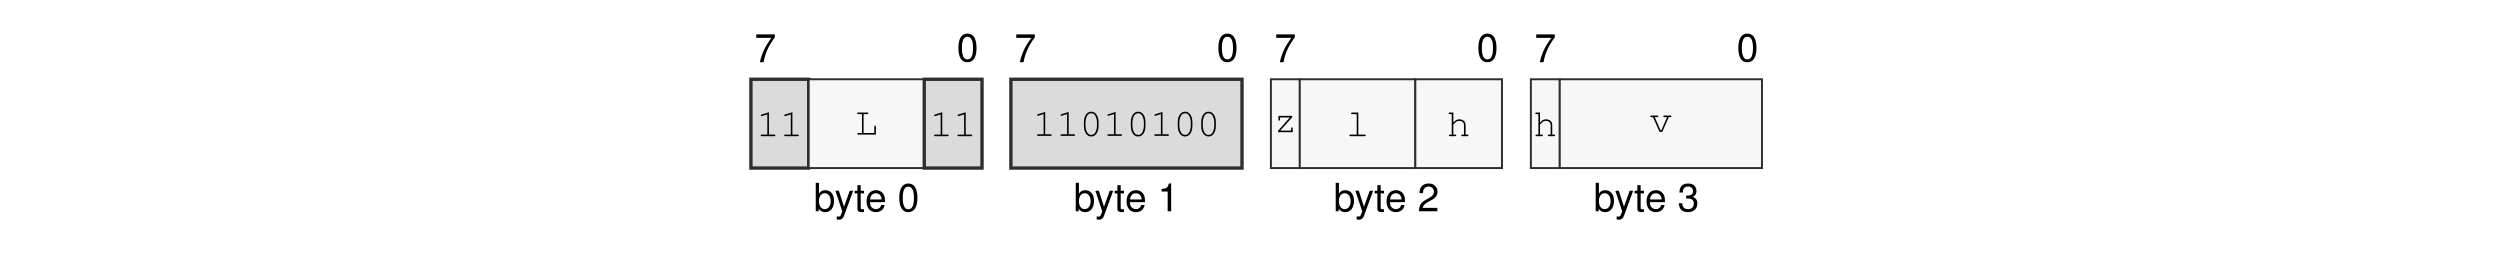
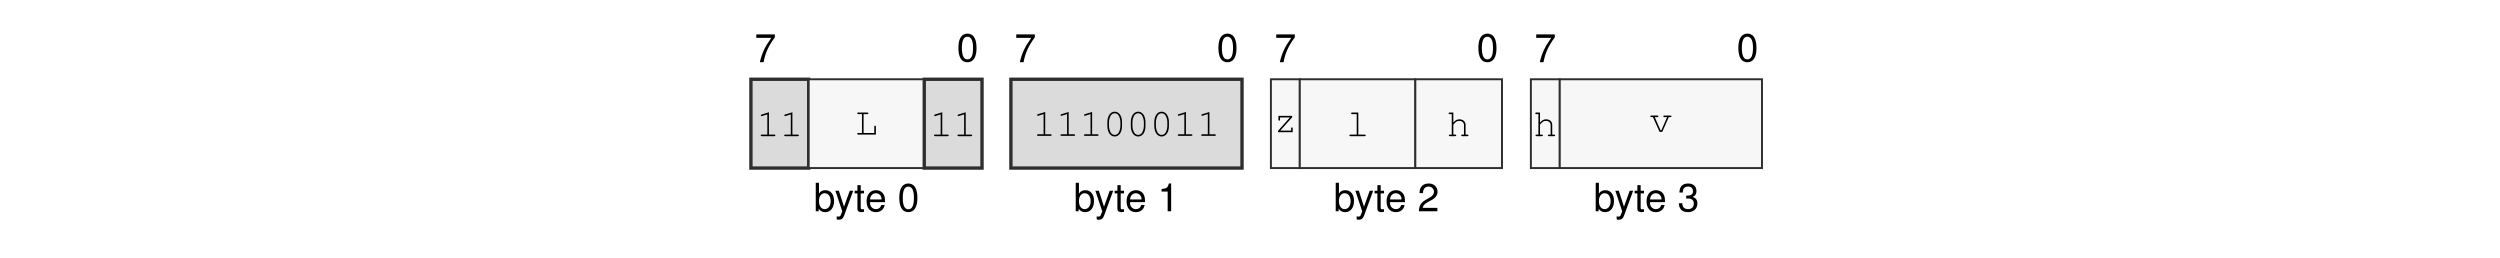
<svg xmlns="http://www.w3.org/2000/svg" xmlns:xlink="http://www.w3.org/1999/xlink" width="437.474" height="45.128" viewBox="0 0 437.474 45.128">
  <defs>
    <g>
      <g id="glyph-0-0">
        <path d="M 3.562 -4.859 L 0.312 -4.859 L 0.312 -4.25 L 2.938 -4.25 C 1.781 -2.609 1.312 -1.594 0.938 0 L 1.594 0 C 1.859 -1.547 2.469 -2.891 3.562 -4.344 Z M 3.562 -4.859 " />
      </g>
      <g id="glyph-0-1">
        <path d="M 1.875 -4.859 C 1.438 -4.859 1.016 -4.656 0.766 -4.312 C 0.453 -3.891 0.297 -3.25 0.297 -2.344 C 0.297 -0.719 0.844 0.156 1.875 0.156 C 2.906 0.156 3.469 -0.719 3.469 -2.312 C 3.469 -3.25 3.312 -3.875 3 -4.312 C 2.75 -4.656 2.344 -4.859 1.875 -4.859 Z M 1.875 -4.312 C 2.531 -4.312 2.859 -3.656 2.859 -2.359 C 2.859 -0.984 2.531 -0.344 1.875 -0.344 C 1.234 -0.344 0.906 -1.016 0.906 -2.344 C 0.906 -3.672 1.234 -4.312 1.875 -4.312 Z M 1.875 -4.312 " />
      </g>
      <g id="glyph-0-2">
        <path d="M 0.375 -4.984 L 0.375 0 L 0.891 0 L 0.891 -0.453 C 1.156 -0.047 1.516 0.156 2.016 0.156 C 2.969 0.156 3.578 -0.609 3.578 -1.812 C 3.578 -2.969 2.984 -3.688 2.047 -3.688 C 1.547 -3.688 1.203 -3.5 0.938 -3.094 L 0.938 -4.984 Z M 1.938 -3.156 C 2.578 -3.156 2.984 -2.594 2.984 -1.75 C 2.984 -0.938 2.562 -0.375 1.938 -0.375 C 1.328 -0.375 0.938 -0.922 0.938 -1.766 C 0.938 -2.609 1.328 -3.156 1.938 -3.156 Z M 1.938 -3.156 " />
      </g>
      <g id="glyph-0-3">
        <path d="M 2.656 -3.594 L 1.656 -0.797 L 0.75 -3.594 L 0.141 -3.594 L 1.344 0.016 L 1.125 0.578 C 1.047 0.828 0.906 0.938 0.672 0.938 C 0.594 0.938 0.5 0.922 0.375 0.891 L 0.375 1.406 C 0.484 1.469 0.609 1.484 0.75 1.484 C 0.938 1.484 1.141 1.438 1.281 1.328 C 1.469 1.188 1.562 1.047 1.672 0.75 L 3.266 -3.594 Z M 2.656 -3.594 " />
      </g>
      <g id="glyph-0-4">
        <path d="M 1.734 -3.594 L 1.156 -3.594 L 1.156 -4.578 L 0.578 -4.578 L 0.578 -3.594 L 0.094 -3.594 L 0.094 -3.125 L 0.578 -3.125 L 0.578 -0.406 C 0.578 -0.047 0.828 0.156 1.266 0.156 C 1.406 0.156 1.547 0.141 1.734 0.109 L 1.734 -0.375 C 1.656 -0.344 1.578 -0.344 1.469 -0.344 C 1.219 -0.344 1.156 -0.406 1.156 -0.656 L 1.156 -3.125 L 1.734 -3.125 Z M 1.734 -3.594 " />
      </g>
      <g id="glyph-0-5">
        <path d="M 3.516 -1.594 C 3.516 -2.156 3.469 -2.484 3.359 -2.75 C 3.141 -3.328 2.594 -3.688 1.922 -3.688 C 0.922 -3.688 0.281 -2.922 0.281 -1.75 C 0.281 -0.562 0.891 0.156 1.906 0.156 C 2.719 0.156 3.297 -0.312 3.438 -1.094 L 2.859 -1.094 C 2.703 -0.609 2.375 -0.375 1.922 -0.375 C 1.562 -0.375 1.25 -0.531 1.062 -0.828 C 0.922 -1.047 0.875 -1.25 0.875 -1.594 Z M 0.891 -2.062 C 0.938 -2.734 1.328 -3.156 1.906 -3.156 C 2.469 -3.156 2.906 -2.703 2.906 -2.109 C 2.906 -2.094 2.906 -2.078 2.891 -2.062 Z M 0.891 -2.062 " />
      </g>
      <g id="glyph-0-6">
        <path d="M 1.766 -3.453 L 1.766 0 L 2.375 0 L 2.375 -4.859 L 1.984 -4.859 C 1.766 -4.109 1.625 -4 0.703 -3.891 L 0.703 -3.453 Z M 1.766 -3.453 " />
      </g>
      <g id="glyph-0-7">
        <path d="M 3.469 -0.594 L 0.906 -0.594 C 0.969 -1 1.188 -1.25 1.781 -1.594 L 2.469 -1.969 C 3.141 -2.328 3.5 -2.828 3.5 -3.422 C 3.5 -3.828 3.328 -4.203 3.047 -4.469 C 2.766 -4.734 2.406 -4.859 1.938 -4.859 C 1.328 -4.859 0.875 -4.641 0.609 -4.219 C 0.438 -3.969 0.359 -3.656 0.344 -3.172 L 0.938 -3.172 C 0.969 -3.5 1 -3.703 1.094 -3.859 C 1.25 -4.141 1.562 -4.328 1.922 -4.328 C 2.469 -4.328 2.875 -3.938 2.875 -3.422 C 2.875 -3.031 2.656 -2.703 2.219 -2.453 L 1.594 -2.094 C 0.578 -1.531 0.281 -1.062 0.234 0 L 3.469 0 Z M 3.469 -0.594 " />
      </g>
      <g id="glyph-0-8">
        <path d="M 1.516 -2.219 L 1.594 -2.219 L 1.844 -2.234 C 2.5 -2.234 2.844 -1.938 2.844 -1.344 C 2.844 -0.734 2.469 -0.375 1.844 -0.375 C 1.188 -0.375 0.859 -0.703 0.828 -1.406 L 0.219 -1.406 C 0.25 -1.016 0.312 -0.766 0.438 -0.547 C 0.672 -0.078 1.156 0.156 1.828 0.156 C 2.812 0.156 3.469 -0.438 3.469 -1.359 C 3.469 -1.969 3.219 -2.312 2.641 -2.516 C 3.094 -2.688 3.312 -3.031 3.312 -3.516 C 3.312 -4.359 2.766 -4.859 1.844 -4.859 C 0.859 -4.859 0.344 -4.312 0.328 -3.281 L 0.922 -3.281 C 0.938 -3.578 0.953 -3.75 1.031 -3.891 C 1.172 -4.156 1.469 -4.328 1.844 -4.328 C 2.375 -4.328 2.703 -4.016 2.703 -3.5 C 2.703 -3.156 2.578 -2.953 2.312 -2.844 C 2.156 -2.766 1.938 -2.75 1.516 -2.734 Z M 1.516 -2.219 " />
      </g>
      <g id="glyph-1-0">
        <path d="M 2.203 -4.188 L 0.938 -3.797 C 0.828 -3.75 0.781 -3.719 0.781 -3.641 C 0.781 -3.578 0.859 -3.5 0.922 -3.5 C 0.938 -3.5 0.984 -3.516 1.016 -3.531 L 1.922 -3.812 L 1.922 -0.281 L 0.969 -0.281 C 0.828 -0.281 0.766 -0.234 0.766 -0.141 C 0.766 -0.047 0.844 0 0.969 0 L 3.141 0 C 3.266 0 3.328 -0.047 3.328 -0.141 C 3.328 -0.234 3.266 -0.281 3.141 -0.281 L 2.203 -0.281 Z M 2.203 -4.188 " />
      </g>
      <g id="glyph-1-1">
        <path d="M 1.547 -3.578 L 2.203 -3.578 C 2.328 -3.578 2.391 -3.625 2.391 -3.719 C 2.391 -3.812 2.328 -3.859 2.203 -3.859 L 0.609 -3.859 C 0.5 -3.859 0.438 -3.812 0.438 -3.719 C 0.438 -3.625 0.5 -3.578 0.609 -3.578 L 1.266 -3.578 L 1.266 -0.281 L 0.609 -0.281 C 0.5 -0.281 0.438 -0.234 0.438 -0.141 C 0.438 -0.047 0.5 0 0.609 0 L 3.703 0 L 3.703 -1.375 C 3.703 -1.5 3.656 -1.562 3.562 -1.562 C 3.469 -1.562 3.422 -1.5 3.422 -1.375 L 3.422 -0.281 L 1.547 -0.281 Z M 1.547 -3.578 " />
      </g>
      <g id="glyph-1-2">
        <path d="M 3.328 -2.406 C 3.328 -3.484 2.812 -4.234 2.047 -4.234 C 1.297 -4.234 0.766 -3.484 0.766 -2.406 L 0.766 -1.719 C 0.766 -0.641 1.297 0.109 2.047 0.109 C 2.812 0.109 3.328 -0.641 3.328 -1.719 Z M 1.047 -2.375 C 1.047 -2.812 1.172 -3.266 1.375 -3.594 C 1.531 -3.812 1.766 -3.953 2.047 -3.953 C 2.344 -3.953 2.578 -3.812 2.719 -3.594 C 2.922 -3.266 3.047 -2.812 3.047 -2.375 L 3.047 -1.766 C 3.047 -1.328 2.922 -0.859 2.719 -0.547 C 2.578 -0.312 2.344 -0.172 2.047 -0.172 C 1.766 -0.172 1.531 -0.312 1.375 -0.547 C 1.172 -0.859 1.047 -1.328 1.047 -1.766 Z M 1.047 -2.375 " />
      </g>
      <g id="glyph-1-3">
        <path d="M 3.25 -2.859 L 0.844 -2.859 L 0.844 -2.203 C 0.844 -2.078 0.891 -2.016 1 -2.016 C 1.078 -2.016 1.125 -2.078 1.125 -2.203 L 1.125 -2.578 L 2.844 -2.578 L 0.781 -0.25 L 0.781 0 L 3.344 0 L 3.344 -0.656 C 3.344 -0.781 3.297 -0.844 3.203 -0.844 C 3.109 -0.844 3.062 -0.781 3.062 -0.656 L 3.062 -0.281 L 1.172 -0.281 L 3.25 -2.609 Z M 3.25 -2.859 " />
      </g>
      <g id="glyph-1-4">
        <path d="M 2.188 -4.141 L 1.109 -4.141 C 0.984 -4.141 0.922 -4.078 0.922 -4 C 0.922 -3.906 0.984 -3.859 1.109 -3.859 L 1.906 -3.859 L 1.906 -0.281 L 0.812 -0.281 C 0.688 -0.281 0.625 -0.234 0.625 -0.141 C 0.625 -0.047 0.688 0 0.812 0 L 3.281 0 C 3.406 0 3.484 -0.047 3.484 -0.141 C 3.484 -0.234 3.422 -0.281 3.281 -0.281 L 2.188 -0.281 Z M 2.188 -4.141 " />
      </g>
      <g id="glyph-1-5">
        <path d="M 1.125 -4.141 L 0.484 -4.141 C 0.359 -4.141 0.297 -4.078 0.297 -4 C 0.297 -3.906 0.359 -3.859 0.484 -3.859 L 0.844 -3.859 L 0.844 -0.281 L 0.531 -0.281 C 0.406 -0.281 0.344 -0.234 0.344 -0.141 C 0.344 -0.047 0.422 0 0.531 0 L 1.438 0 C 1.562 0 1.625 -0.047 1.625 -0.141 C 1.625 -0.234 1.562 -0.281 1.438 -0.281 L 1.125 -0.281 L 1.125 -2.031 L 1.203 -2.109 C 1.578 -2.547 1.766 -2.672 2.156 -2.672 C 2.422 -2.672 2.578 -2.625 2.734 -2.484 C 2.906 -2.359 2.984 -2.172 2.984 -1.969 L 2.984 -0.281 L 2.688 -0.281 C 2.562 -0.281 2.5 -0.234 2.5 -0.141 C 2.5 -0.047 2.562 0 2.688 0 L 3.578 0 C 3.703 0 3.766 -0.047 3.766 -0.141 C 3.766 -0.234 3.703 -0.281 3.578 -0.281 L 3.266 -0.281 L 3.266 -1.984 C 3.266 -2.547 2.812 -2.953 2.188 -2.953 C 1.766 -2.953 1.484 -2.797 1.125 -2.375 Z M 1.125 -4.141 " />
      </g>
      <g id="glyph-1-6">
        <path d="M 2.297 0 L 3.438 -2.578 L 3.719 -2.578 C 3.844 -2.578 3.906 -2.625 3.906 -2.719 C 3.906 -2.812 3.844 -2.859 3.719 -2.859 L 2.672 -2.859 C 2.547 -2.859 2.484 -2.812 2.484 -2.719 C 2.484 -2.625 2.547 -2.578 2.672 -2.578 L 3.141 -2.578 L 2.141 -0.281 L 2 -0.281 L 0.984 -2.578 L 1.422 -2.578 C 1.547 -2.578 1.609 -2.625 1.609 -2.719 C 1.609 -2.812 1.547 -2.859 1.422 -2.859 L 0.391 -2.859 C 0.266 -2.859 0.203 -2.812 0.203 -2.719 C 0.203 -2.625 0.266 -2.578 0.391 -2.578 L 0.672 -2.578 L 1.828 0 Z M 2.297 0 " />
      </g>
    </g>
  </defs>
  <g fill="rgb(0%, 0%, 0%)" fill-opacity="1">
    <use xlink:href="#glyph-0-0" x="132.029" y="10.88" />
  </g>
  <g fill="rgb(0%, 0%, 0%)" fill-opacity="1">
    <use xlink:href="#glyph-0-1" x="167.414" y="10.739" />
  </g>
  <g fill="rgb(0%, 0%, 0%)" fill-opacity="1">
    <use xlink:href="#glyph-0-2" x="142.374" y="36.969" />
  </g>
  <g fill="rgb(0%, 0%, 0%)" fill-opacity="1">
    <use xlink:href="#glyph-0-3" x="146.041" y="36.969" />
    <use xlink:href="#glyph-0-4" x="149.461" y="36.969" />
    <use xlink:href="#glyph-0-5" x="151.363" y="36.969" />
  </g>
  <g fill="rgb(0%, 0%, 0%)" fill-opacity="1">
    <use xlink:href="#glyph-0-1" x="157.069" y="36.969" />
  </g>
  <g fill="rgb(0%, 0%, 0%)" fill-opacity="1">
    <use xlink:href="#glyph-0-0" x="177.523" y="10.88" />
  </g>
  <g fill="rgb(0%, 0%, 0%)" fill-opacity="1">
    <use xlink:href="#glyph-0-1" x="212.908" y="10.739" />
  </g>
  <g fill="rgb(0%, 0%, 0%)" fill-opacity="1">
    <use xlink:href="#glyph-0-2" x="187.867" y="36.969" />
  </g>
  <g fill="rgb(0%, 0%, 0%)" fill-opacity="1">
    <use xlink:href="#glyph-0-3" x="191.535" y="36.969" />
    <use xlink:href="#glyph-0-4" x="194.955" y="36.969" />
    <use xlink:href="#glyph-0-5" x="196.857" y="36.969" />
  </g>
  <g fill="rgb(0%, 0%, 0%)" fill-opacity="1">
    <use xlink:href="#glyph-0-6" x="202.563" y="36.969" />
  </g>
  <g fill="rgb(0%, 0%, 0%)" fill-opacity="1">
    <use xlink:href="#glyph-0-0" x="223.017" y="10.88" />
  </g>
  <g fill="rgb(0%, 0%, 0%)" fill-opacity="1">
    <use xlink:href="#glyph-0-1" x="258.402" y="10.739" />
  </g>
  <g fill="rgb(0%, 0%, 0%)" fill-opacity="1">
    <use xlink:href="#glyph-0-2" x="233.361" y="36.969" />
  </g>
  <g fill="rgb(0%, 0%, 0%)" fill-opacity="1">
    <use xlink:href="#glyph-0-3" x="237.029" y="36.969" />
    <use xlink:href="#glyph-0-4" x="240.449" y="36.969" />
    <use xlink:href="#glyph-0-5" x="242.351" y="36.969" />
  </g>
  <g fill="rgb(0%, 0%, 0%)" fill-opacity="1">
    <use xlink:href="#glyph-0-7" x="248.057" y="36.969" />
  </g>
  <g fill="rgb(0%, 0%, 0%)" fill-opacity="1">
    <use xlink:href="#glyph-0-0" x="268.511" y="10.88" />
  </g>
  <g fill="rgb(0%, 0%, 0%)" fill-opacity="1">
    <use xlink:href="#glyph-0-1" x="303.896" y="10.739" />
  </g>
  <g fill="rgb(0%, 0%, 0%)" fill-opacity="1">
    <use xlink:href="#glyph-0-2" x="278.856" y="36.969" />
  </g>
  <g fill="rgb(0%, 0%, 0%)" fill-opacity="1">
    <use xlink:href="#glyph-0-3" x="282.523" y="36.969" />
    <use xlink:href="#glyph-0-4" x="285.944" y="36.969" />
    <use xlink:href="#glyph-0-5" x="287.846" y="36.969" />
  </g>
  <g fill="rgb(0%, 0%, 0%)" fill-opacity="1">
    <use xlink:href="#glyph-0-8" x="293.552" y="36.969" />
  </g>
  <path fill-rule="nonzero" fill="rgb(85.999%, 85.999%, 85.999%)" fill-opacity="1" stroke-width="0.598" stroke-linecap="butt" stroke-linejoin="miter" stroke="rgb(17.999%, 17.999%, 17.999%)" stroke-opacity="1" stroke-miterlimit="10" d="M -0.001 0.002 L -0.001 15.841 L 10.304 15.841 L 10.304 0.002 Z M -0.001 0.002 " transform="matrix(0.981043, 0, 0, -0.981043, 131.4035, 29.41168)" />
  <g fill="rgb(0%, 0%, 0%)" fill-opacity="1">
    <use xlink:href="#glyph-1-0" x="132.353" y="23.83" />
    <use xlink:href="#glyph-1-0" x="136.458" y="23.83" />
  </g>
  <path fill-rule="nonzero" fill="rgb(96.999%, 96.999%, 96.999%)" fill-opacity="1" stroke-width="0.349" stroke-linecap="butt" stroke-linejoin="miter" stroke="rgb(17.999%, 17.999%, 17.999%)" stroke-opacity="1" stroke-miterlimit="10" d="M 10.304 0.002 L 10.304 15.841 L 30.917 15.841 L 30.917 0.002 Z M 10.304 0.002 " transform="matrix(0.981043, 0, 0, -0.981043, 131.4035, 29.41168)" />
  <g fill="rgb(0%, 0%, 0%)" fill-opacity="1">
    <use xlink:href="#glyph-1-1" x="149.57" y="23.549" />
  </g>
  <path fill-rule="nonzero" fill="rgb(85.999%, 85.999%, 85.999%)" fill-opacity="1" stroke-width="0.598" stroke-linecap="butt" stroke-linejoin="miter" stroke="rgb(17.999%, 17.999%, 17.999%)" stroke-opacity="1" stroke-miterlimit="10" d="M 30.917 0.002 L 30.917 15.841 L 41.222 15.841 L 41.222 0.002 Z M 30.917 0.002 " transform="matrix(0.981043, 0, 0, -0.981043, 131.4035, 29.41168)" />
  <g fill="rgb(0%, 0%, 0%)" fill-opacity="1">
    <use xlink:href="#glyph-1-0" x="162.683" y="23.83" />
    <use xlink:href="#glyph-1-0" x="166.788" y="23.83" />
  </g>
  <path fill-rule="nonzero" fill="rgb(85.999%, 85.999%, 85.999%)" fill-opacity="1" stroke-width="0.598" stroke-linecap="butt" stroke-linejoin="miter" stroke="rgb(17.999%, 17.999%, 17.999%)" stroke-opacity="1" stroke-miterlimit="10" d="M 46.374 0.002 L 46.374 15.841 L 87.597 15.841 L 87.597 0.002 Z M 46.374 0.002 " transform="matrix(0.981043, 0, 0, -0.981043, 131.4035, 29.41168)" />
  <g fill="rgb(0%, 0%, 0%)" fill-opacity="1">
    <use xlink:href="#glyph-1-0" x="180.698" y="23.777" />
    <use xlink:href="#glyph-1-0" x="184.803" y="23.777" />
-     <use xlink:href="#glyph-1-2" x="188.908" y="23.777" />
-     <use xlink:href="#glyph-1-0" x="193.013" y="23.777" />
+     <use xlink:href="#glyph-1-0" x="188.908" y="23.777" />
+     <use xlink:href="#glyph-1-2" x="193.013" y="23.777" />
    <use xlink:href="#glyph-1-2" x="197.118" y="23.777" />
-     <use xlink:href="#glyph-1-0" x="201.223" y="23.777" />
-     <use xlink:href="#glyph-1-2" x="205.328" y="23.777" />
-     <use xlink:href="#glyph-1-2" x="209.433" y="23.777" />
+     <use xlink:href="#glyph-1-2" x="201.223" y="23.777" />
+     <use xlink:href="#glyph-1-0" x="205.328" y="23.777" />
+     <use xlink:href="#glyph-1-0" x="209.433" y="23.777" />
  </g>
  <path fill-rule="nonzero" fill="rgb(96.999%, 96.999%, 96.999%)" fill-opacity="1" stroke-width="0.349" stroke-linecap="butt" stroke-linejoin="miter" stroke="rgb(17.999%, 17.999%, 17.999%)" stroke-opacity="1" stroke-miterlimit="10" d="M 92.749 0.002 L 92.749 15.841 L 97.902 15.841 L 97.902 0.002 Z M 92.749 0.002 " transform="matrix(0.981043, 0, 0, -0.981043, 131.4035, 29.41168)" />
  <g fill="rgb(0%, 0%, 0%)" fill-opacity="1">
    <use xlink:href="#glyph-1-3" x="222.867" y="23.133" />
  </g>
  <path fill-rule="nonzero" fill="rgb(96.999%, 96.999%, 96.999%)" fill-opacity="1" stroke-width="0.349" stroke-linecap="butt" stroke-linejoin="miter" stroke="rgb(17.999%, 17.999%, 17.999%)" stroke-opacity="1" stroke-miterlimit="10" d="M 97.902 0.002 L 97.902 15.841 L 118.511 15.841 L 118.511 0.002 Z M 97.902 0.002 " transform="matrix(0.981043, 0, 0, -0.981043, 131.4035, 29.41168)" />
  <g fill="rgb(0%, 0%, 0%)" fill-opacity="1">
    <use xlink:href="#glyph-1-4" x="235.504" y="23.83" />
  </g>
  <path fill-rule="nonzero" fill="rgb(96.999%, 96.999%, 96.999%)" fill-opacity="1" stroke-width="0.349" stroke-linecap="butt" stroke-linejoin="miter" stroke="rgb(17.999%, 17.999%, 17.999%)" stroke-opacity="1" stroke-miterlimit="10" d="M 118.511 0.002 L 118.511 15.841 L 133.968 15.841 L 133.968 0.002 Z M 118.511 0.002 " transform="matrix(0.981043, 0, 0, -0.981043, 131.4035, 29.41168)" />
  <g fill="rgb(0%, 0%, 0%)" fill-opacity="1">
    <use xlink:href="#glyph-1-5" x="253.196" y="23.83" />
  </g>
  <path fill-rule="nonzero" fill="rgb(96.999%, 96.999%, 96.999%)" fill-opacity="1" stroke-width="0.349" stroke-linecap="butt" stroke-linejoin="miter" stroke="rgb(17.999%, 17.999%, 17.999%)" stroke-opacity="1" stroke-miterlimit="10" d="M 139.12 0.002 L 139.12 15.841 L 144.273 15.841 L 144.273 0.002 Z M 139.12 0.002 " transform="matrix(0.981043, 0, 0, -0.981043, 131.4035, 29.41168)" />
  <g fill="rgb(0%, 0%, 0%)" fill-opacity="1">
    <use xlink:href="#glyph-1-5" x="268.361" y="23.83" />
  </g>
  <path fill-rule="nonzero" fill="rgb(96.999%, 96.999%, 96.999%)" fill-opacity="1" stroke-width="0.349" stroke-linecap="butt" stroke-linejoin="miter" stroke="rgb(17.999%, 17.999%, 17.999%)" stroke-opacity="1" stroke-miterlimit="10" d="M 144.273 0.002 L 144.273 15.841 L 180.343 15.841 L 180.343 0.002 Z M 144.273 0.002 " transform="matrix(0.981043, 0, 0, -0.981043, 131.4035, 29.41168)" />
  <g fill="rgb(0%, 0%, 0%)" fill-opacity="1">
    <use xlink:href="#glyph-1-6" x="288.58" y="23.08" />
  </g>
</svg>
